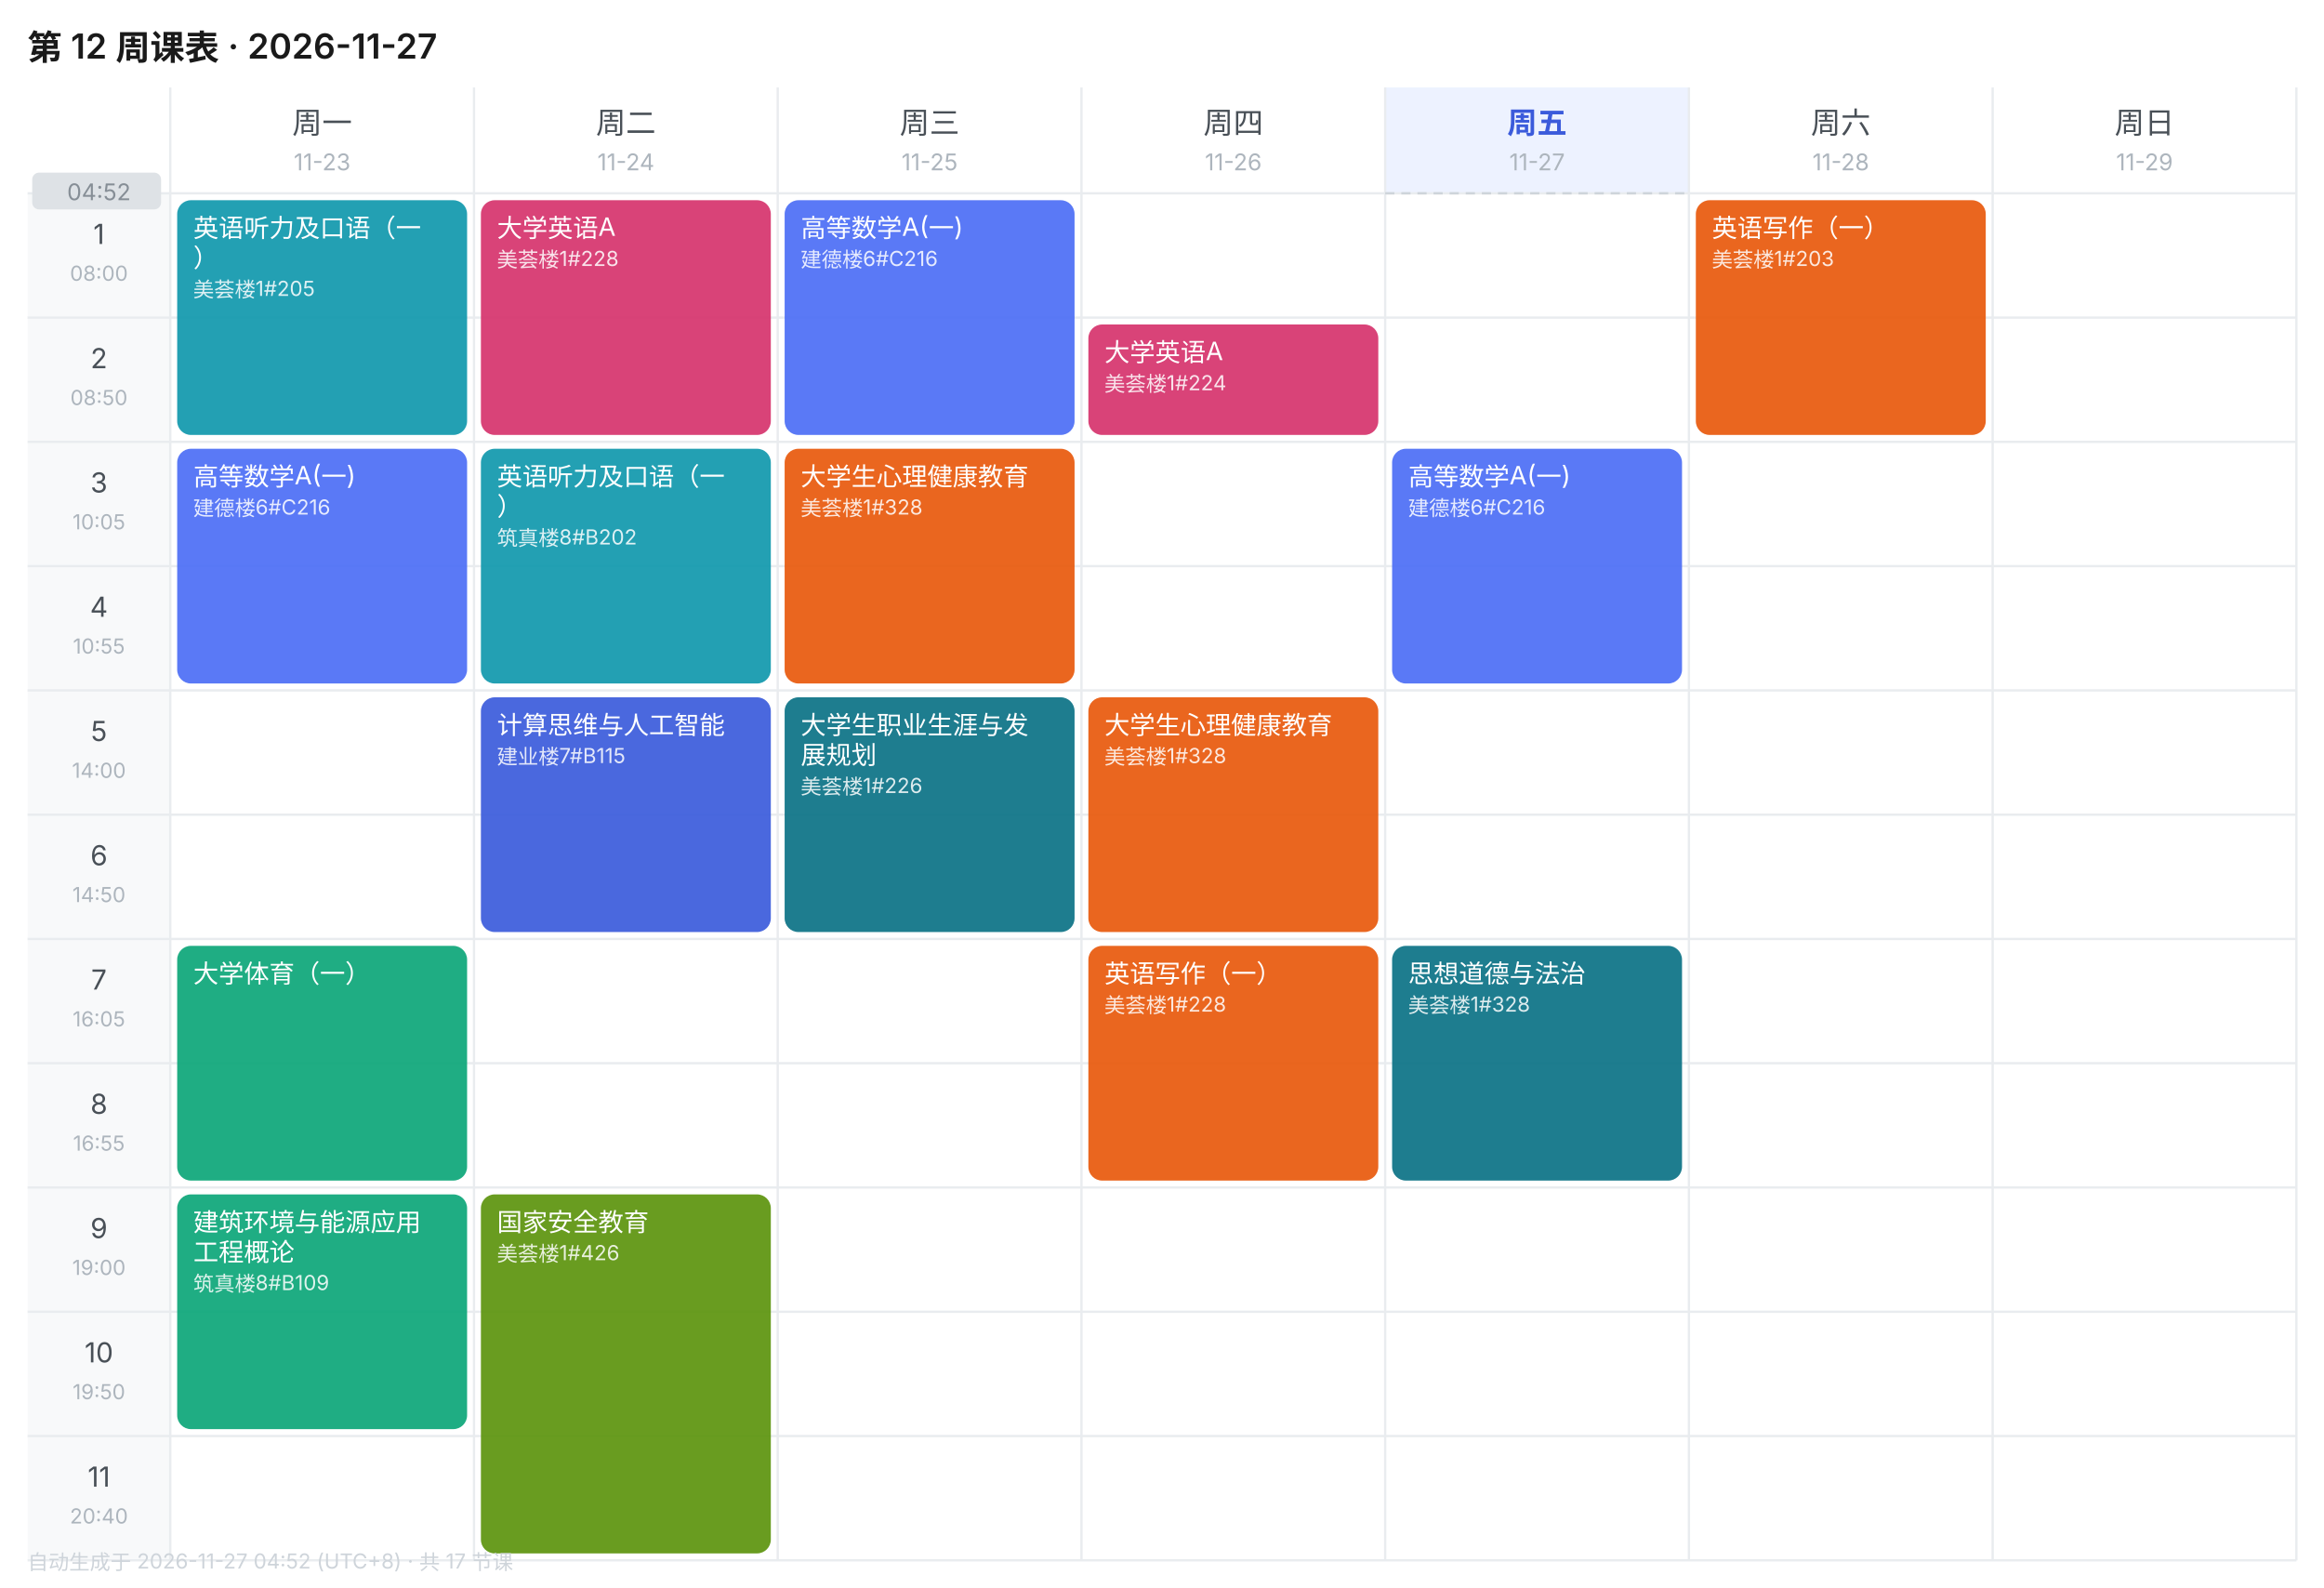
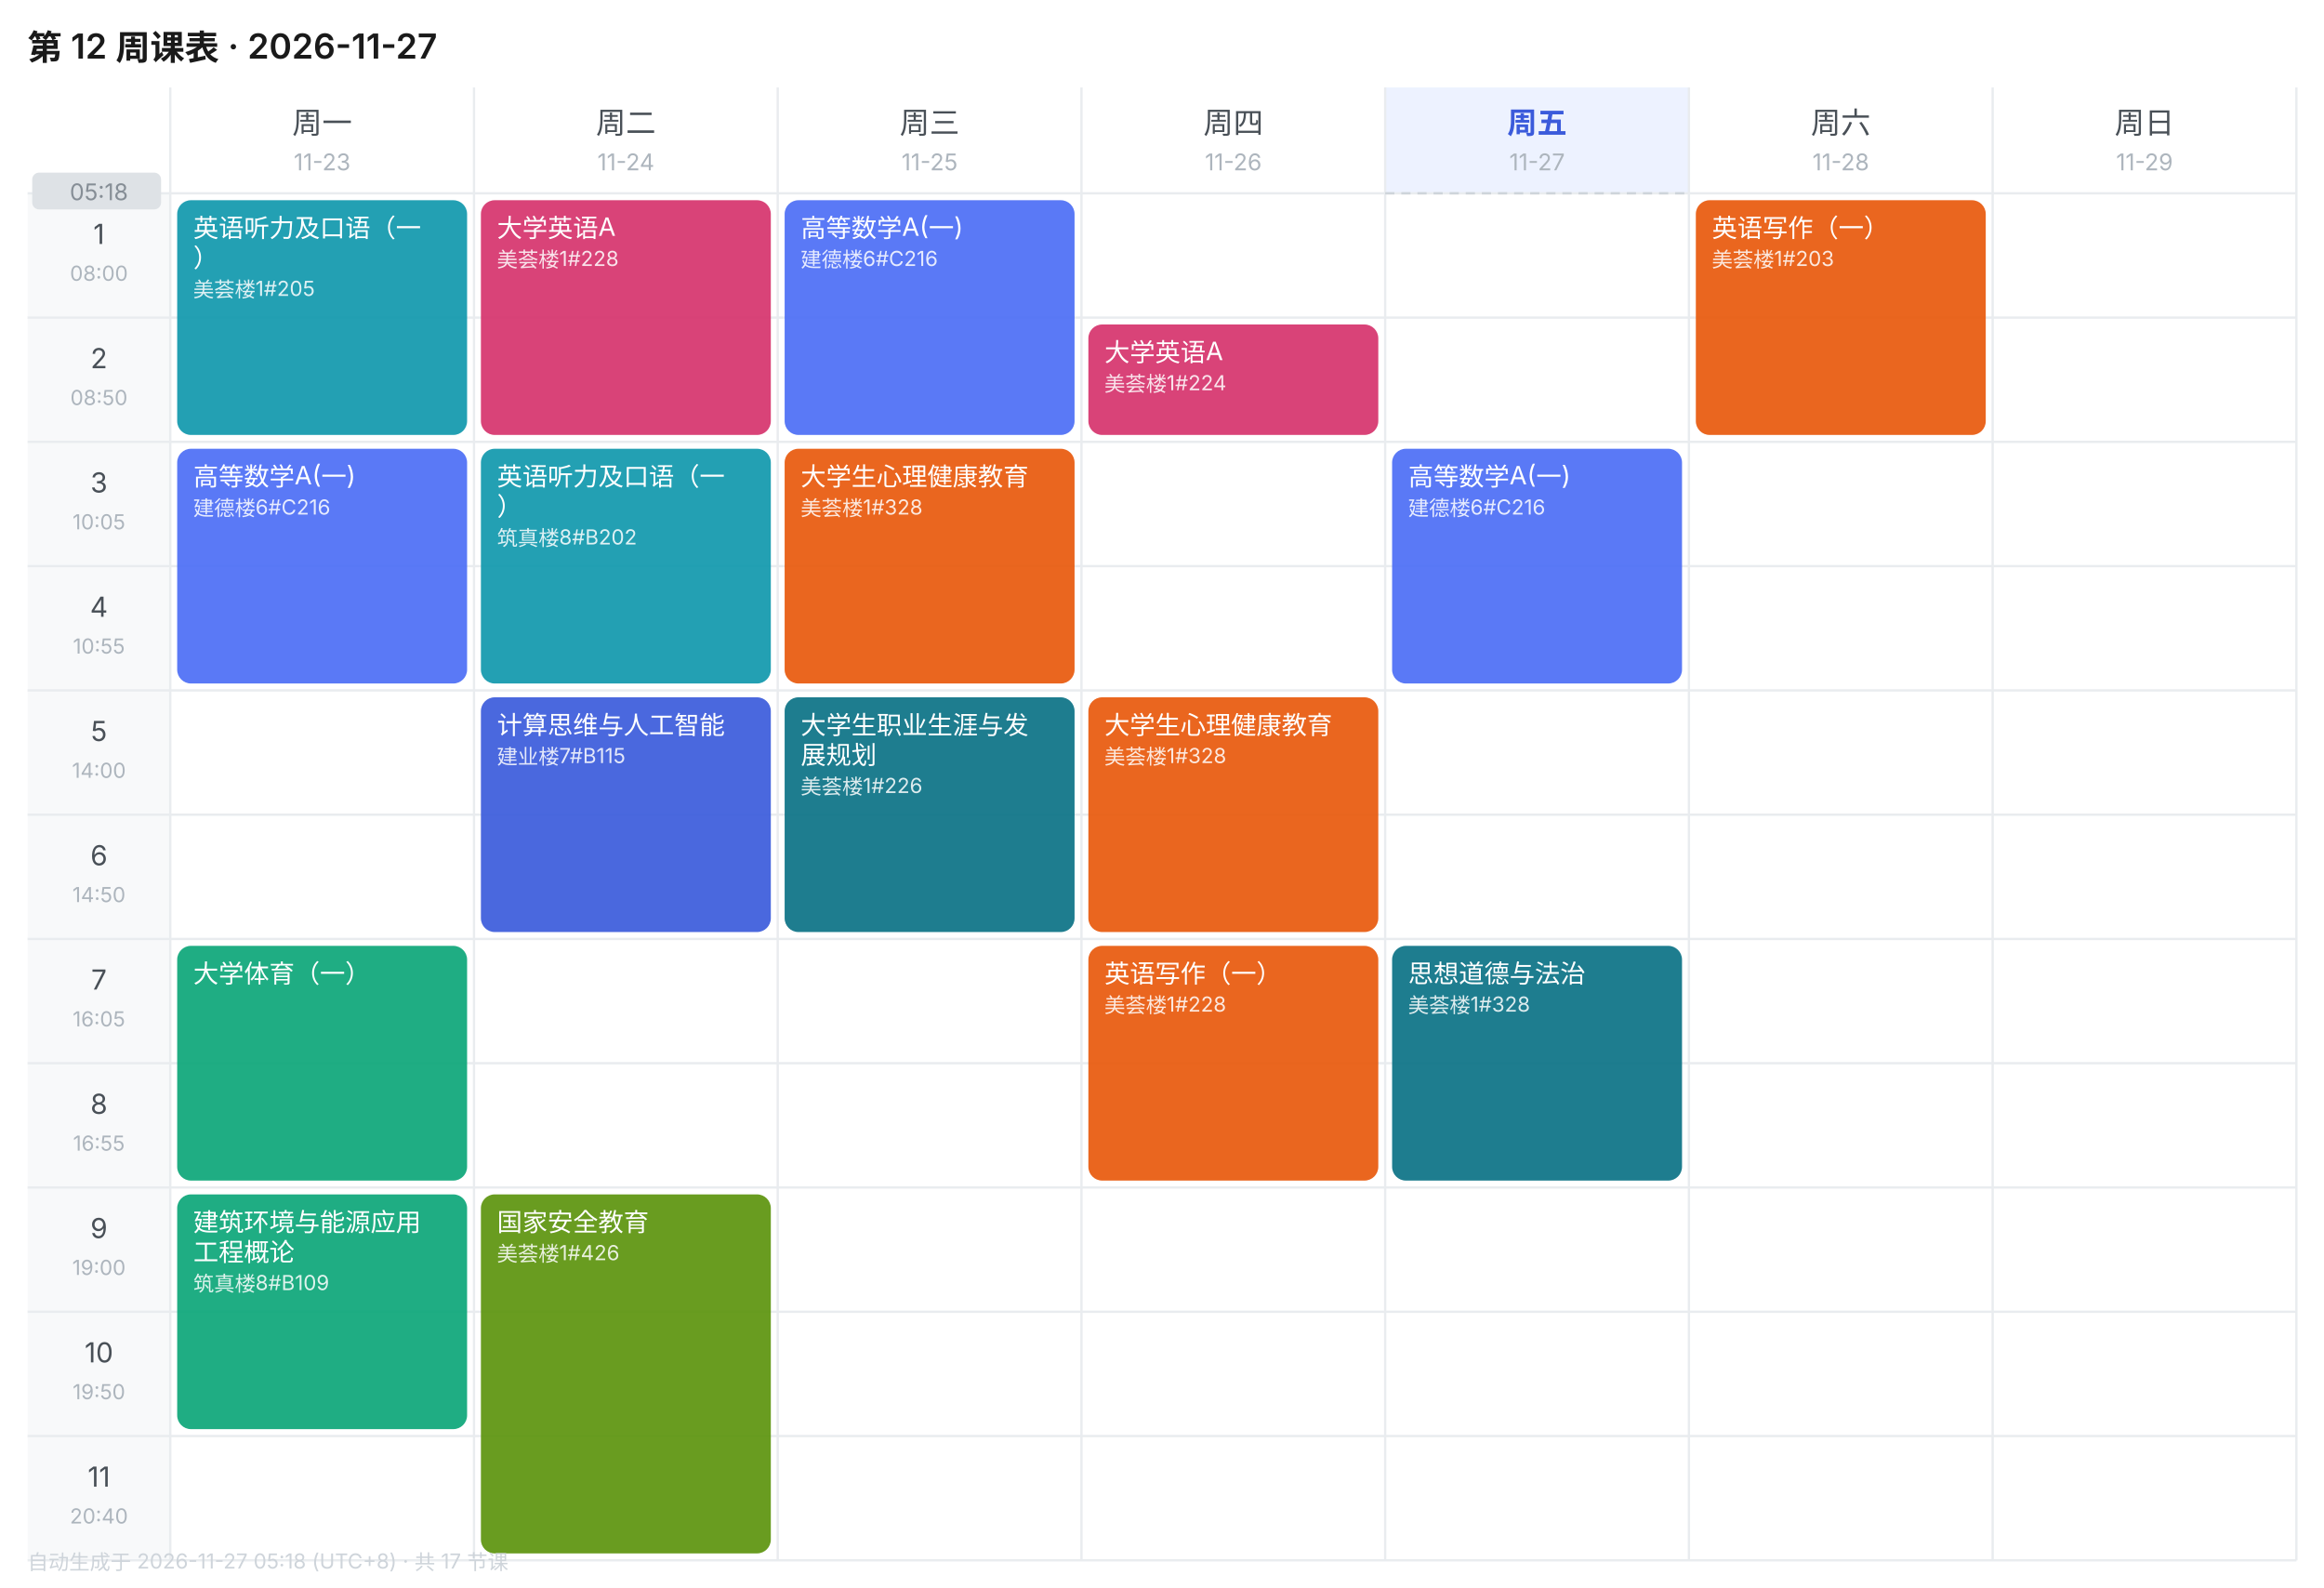
<svg xmlns="http://www.w3.org/2000/svg" width="1010" height="690" viewBox="0 0 1010 690" font-family="-apple-system,BlinkMacSystemFont,'Segoe UI','PingFang SC','Microsoft YaHei',sans-serif">
  <rect width="1010" height="690" fill="#FFFFFF" />
  <text x="12" y="26" font-size="15" font-weight="600" fill="#1A1A1A">第 12 周课表 · 2026-11-27</text>
  <text x="140.0" y="58" font-size="13" font-weight="400" text-anchor="middle" fill="#495057">周一</text>
  <text x="140.0" y="74" font-size="10" text-anchor="middle" fill="#ADB5BD">11-23</text>
  <text x="272.0" y="58" font-size="13" font-weight="400" text-anchor="middle" fill="#495057">周二</text>
  <text x="272.0" y="74" font-size="10" text-anchor="middle" fill="#ADB5BD">11-24</text>
  <text x="404.0" y="58" font-size="13" font-weight="400" text-anchor="middle" fill="#495057">周三</text>
  <text x="404.0" y="74" font-size="10" text-anchor="middle" fill="#ADB5BD">11-25</text>
  <text x="536.0" y="58" font-size="13" font-weight="400" text-anchor="middle" fill="#495057">周四</text>
  <text x="536.0" y="74" font-size="10" text-anchor="middle" fill="#ADB5BD">11-26</text>
  <rect x="602" y="38" width="132" height="46" fill="#EDF2FF" />
  <text x="668.0" y="58" font-size="13" font-weight="600" text-anchor="middle" fill="#3B5BDB">周五</text>
  <text x="668.0" y="74" font-size="10" text-anchor="middle" fill="#ADB5BD">11-27</text>
  <text x="800.0" y="58" font-size="13" font-weight="400" text-anchor="middle" fill="#495057">周六</text>
  <text x="800.0" y="74" font-size="10" text-anchor="middle" fill="#ADB5BD">11-28</text>
  <text x="932.0" y="58" font-size="13" font-weight="400" text-anchor="middle" fill="#495057">周日</text>
  <text x="932.0" y="74" font-size="10" text-anchor="middle" fill="#ADB5BD">11-29</text>
  <rect x="12" y="84" width="62" height="54" fill="#F8F9FA" />
  <text x="43.0" y="106" font-size="12" text-anchor="middle" fill="#495057">1</text>
  <text x="43.0" y="122" font-size="9" text-anchor="middle" fill="#ADB5BD">08:00</text>
  <line x1="12" y1="84" x2="998" y2="84" stroke="#E9ECEF" stroke-width="1" />
  <rect x="12" y="138" width="62" height="54" fill="#F8F9FA" />
  <text x="43.0" y="160" font-size="12" text-anchor="middle" fill="#495057">2</text>
  <text x="43.0" y="176" font-size="9" text-anchor="middle" fill="#ADB5BD">08:50</text>
  <line x1="12" y1="138" x2="998" y2="138" stroke="#E9ECEF" stroke-width="1" />
  <rect x="12" y="192" width="62" height="54" fill="#F8F9FA" />
  <text x="43.0" y="214" font-size="12" text-anchor="middle" fill="#495057">3</text>
  <text x="43.0" y="230" font-size="9" text-anchor="middle" fill="#ADB5BD">10:05</text>
  <line x1="12" y1="192" x2="998" y2="192" stroke="#E9ECEF" stroke-width="1" />
  <rect x="12" y="246" width="62" height="54" fill="#F8F9FA" />
  <text x="43.0" y="268" font-size="12" text-anchor="middle" fill="#495057">4</text>
  <text x="43.0" y="284" font-size="9" text-anchor="middle" fill="#ADB5BD">10:55</text>
  <line x1="12" y1="246" x2="998" y2="246" stroke="#E9ECEF" stroke-width="1" />
  <rect x="12" y="300" width="62" height="54" fill="#F8F9FA" />
  <text x="43.0" y="322" font-size="12" text-anchor="middle" fill="#495057">5</text>
  <text x="43.0" y="338" font-size="9" text-anchor="middle" fill="#ADB5BD">14:00</text>
  <line x1="12" y1="300" x2="998" y2="300" stroke="#E9ECEF" stroke-width="1" />
  <rect x="12" y="354" width="62" height="54" fill="#F8F9FA" />
  <text x="43.0" y="376" font-size="12" text-anchor="middle" fill="#495057">6</text>
  <text x="43.0" y="392" font-size="9" text-anchor="middle" fill="#ADB5BD">14:50</text>
  <line x1="12" y1="354" x2="998" y2="354" stroke="#E9ECEF" stroke-width="1" />
  <rect x="12" y="408" width="62" height="54" fill="#F8F9FA" />
  <text x="43.0" y="430" font-size="12" text-anchor="middle" fill="#495057">7</text>
  <text x="43.0" y="446" font-size="9" text-anchor="middle" fill="#ADB5BD">16:05</text>
  <line x1="12" y1="408" x2="998" y2="408" stroke="#E9ECEF" stroke-width="1" />
  <rect x="12" y="462" width="62" height="54" fill="#F8F9FA" />
  <text x="43.0" y="484" font-size="12" text-anchor="middle" fill="#495057">8</text>
  <text x="43.0" y="500" font-size="9" text-anchor="middle" fill="#ADB5BD">16:55</text>
  <line x1="12" y1="462" x2="998" y2="462" stroke="#E9ECEF" stroke-width="1" />
  <rect x="12" y="516" width="62" height="54" fill="#F8F9FA" />
  <text x="43.0" y="538" font-size="12" text-anchor="middle" fill="#495057">9</text>
  <text x="43.0" y="554" font-size="9" text-anchor="middle" fill="#ADB5BD">19:00</text>
  <line x1="12" y1="516" x2="998" y2="516" stroke="#E9ECEF" stroke-width="1" />
  <rect x="12" y="570" width="62" height="54" fill="#F8F9FA" />
  <text x="43.0" y="592" font-size="12" text-anchor="middle" fill="#495057">10</text>
  <text x="43.0" y="608" font-size="9" text-anchor="middle" fill="#ADB5BD">19:50</text>
  <line x1="12" y1="570" x2="998" y2="570" stroke="#E9ECEF" stroke-width="1" />
  <rect x="12" y="624" width="62" height="54" fill="#F8F9FA" />
  <text x="43.0" y="646" font-size="12" text-anchor="middle" fill="#495057">11</text>
  <text x="43.0" y="662" font-size="9" text-anchor="middle" fill="#ADB5BD">20:40</text>
  <line x1="12" y1="624" x2="998" y2="624" stroke="#E9ECEF" stroke-width="1" />
  <line x1="74" y1="38" x2="74" y2="678" stroke="#E9ECEF" stroke-width="1" />
  <line x1="206" y1="38" x2="206" y2="678" stroke="#E9ECEF" stroke-width="1" />
  <line x1="338" y1="38" x2="338" y2="678" stroke="#E9ECEF" stroke-width="1" />
  <line x1="470" y1="38" x2="470" y2="678" stroke="#E9ECEF" stroke-width="1" />
  <line x1="602" y1="38" x2="602" y2="678" stroke="#E9ECEF" stroke-width="1" />
  <line x1="734" y1="38" x2="734" y2="678" stroke="#E9ECEF" stroke-width="1" />
  <line x1="866" y1="38" x2="866" y2="678" stroke="#E9ECEF" stroke-width="1" />
  <line x1="998" y1="38" x2="998" y2="678" stroke="#E9ECEF" stroke-width="1" />
  <line x1="12" y1="678" x2="998" y2="678" stroke="#E9ECEF" stroke-width="1" />
  <rect x="77" y="87" width="126" height="102" rx="6" fill="#1098AD" opacity="0.92" />
  <text x="84" y="103" font-size="11" fill="#FFFFFF">英语听力及口语（一</text>
  <text x="84" y="116" font-size="11" fill="#FFFFFF">）</text>
  <text x="84" y="129" font-size="9" fill="#FFFFFF" opacity="0.85">美荟楼1#205</text>
  <rect x="77" y="195" width="126" height="102" rx="6" fill="#4C6EF5" opacity="0.92" />
  <text x="84" y="211" font-size="11" fill="#FFFFFF">高等数学A(一)</text>
  <text x="84" y="224" font-size="9" fill="#FFFFFF" opacity="0.85">建德楼6#C216</text>
  <rect x="77" y="411" width="126" height="102" rx="6" fill="#0CA678" opacity="0.92" />
  <text x="84" y="427" font-size="11" fill="#FFFFFF">大学体育（一）</text>
  <rect x="77" y="519" width="126" height="102" rx="6" fill="#0CA678" opacity="0.92" />
  <text x="84" y="535" font-size="11" fill="#FFFFFF">建筑环境与能源应用</text>
  <text x="84" y="548" font-size="11" fill="#FFFFFF">工程概论</text>
  <text x="84" y="561" font-size="9" fill="#FFFFFF" opacity="0.85">筑真楼8#B109</text>
  <rect x="209" y="87" width="126" height="102" rx="6" fill="#D6336C" opacity="0.92" />
  <text x="216" y="103" font-size="11" fill="#FFFFFF">大学英语A</text>
  <text x="216" y="116" font-size="9" fill="#FFFFFF" opacity="0.85">美荟楼1#228</text>
  <rect x="209" y="195" width="126" height="102" rx="6" fill="#1098AD" opacity="0.92" />
  <text x="216" y="211" font-size="11" fill="#FFFFFF">英语听力及口语（一</text>
  <text x="216" y="224" font-size="11" fill="#FFFFFF">）</text>
  <text x="216" y="237" font-size="9" fill="#FFFFFF" opacity="0.85">筑真楼8#B202</text>
  <rect x="209" y="303" width="126" height="102" rx="6" fill="#3B5BDB" opacity="0.92" />
  <text x="216" y="319" font-size="11" fill="#FFFFFF">计算思维与人工智能</text>
  <text x="216" y="332" font-size="9" fill="#FFFFFF" opacity="0.85">建业楼7#B115</text>
  <rect x="209" y="519" width="126" height="156" rx="6" fill="#5C940D" opacity="0.92" />
  <text x="216" y="535" font-size="11" fill="#FFFFFF">国家安全教育</text>
  <text x="216" y="548" font-size="9" fill="#FFFFFF" opacity="0.85">美荟楼1#426</text>
  <rect x="341" y="87" width="126" height="102" rx="6" fill="#4C6EF5" opacity="0.92" />
  <text x="348" y="103" font-size="11" fill="#FFFFFF">高等数学A(一)</text>
  <text x="348" y="116" font-size="9" fill="#FFFFFF" opacity="0.85">建德楼6#C216</text>
  <rect x="341" y="195" width="126" height="102" rx="6" fill="#E8590C" opacity="0.92" />
  <text x="348" y="211" font-size="11" fill="#FFFFFF">大学生心理健康教育</text>
  <text x="348" y="224" font-size="9" fill="#FFFFFF" opacity="0.85">美荟楼1#328</text>
  <rect x="341" y="303" width="126" height="102" rx="6" fill="#0B7285" opacity="0.92" />
  <text x="348" y="319" font-size="11" fill="#FFFFFF">大学生职业生涯与发</text>
  <text x="348" y="332" font-size="11" fill="#FFFFFF">展规划</text>
  <text x="348" y="345" font-size="9" fill="#FFFFFF" opacity="0.85">美荟楼1#226</text>
  <rect x="473" y="141" width="126" height="48" rx="6" fill="#D6336C" opacity="0.92" />
  <text x="480" y="157" font-size="11" fill="#FFFFFF">大学英语A</text>
  <text x="480" y="170" font-size="9" fill="#FFFFFF" opacity="0.85">美荟楼1#224</text>
  <rect x="473" y="303" width="126" height="102" rx="6" fill="#E8590C" opacity="0.92" />
  <text x="480" y="319" font-size="11" fill="#FFFFFF">大学生心理健康教育</text>
  <text x="480" y="332" font-size="9" fill="#FFFFFF" opacity="0.85">美荟楼1#328</text>
  <rect x="473" y="411" width="126" height="102" rx="6" fill="#E8590C" opacity="0.92" />
  <text x="480" y="427" font-size="11" fill="#FFFFFF">英语写作（一）</text>
  <text x="480" y="440" font-size="9" fill="#FFFFFF" opacity="0.85">美荟楼1#228</text>
  <rect x="605" y="195" width="126" height="102" rx="6" fill="#4C6EF5" opacity="0.92" />
  <text x="612" y="211" font-size="11" fill="#FFFFFF">高等数学A(一)</text>
  <text x="612" y="224" font-size="9" fill="#FFFFFF" opacity="0.85">建德楼6#C216</text>
  <rect x="605" y="411" width="126" height="102" rx="6" fill="#0B7285" opacity="0.92" />
  <text x="612" y="427" font-size="11" fill="#FFFFFF">思想道德与法治</text>
  <text x="612" y="440" font-size="9" fill="#FFFFFF" opacity="0.85">美荟楼1#328</text>
  <rect x="737" y="87" width="126" height="102" rx="6" fill="#E8590C" opacity="0.92" />
  <text x="744" y="103" font-size="11" fill="#FFFFFF">英语写作（一）</text>
  <text x="744" y="116" font-size="9" fill="#FFFFFF" opacity="0.85">美荟楼1#203</text>
  <line x1="602" y1="84.0" x2="734" y2="84.0" stroke="#CED4DA" stroke-width="1" stroke-dasharray="4 3" />
  <rect x="14" y="75.0" width="56" height="16" rx="3" fill="#DEE2E6" />
-   <text x="43.0" y="87.0" font-size="10" text-anchor="middle" fill="#868E96">04:52</text>
-   <text x="12" y="682" font-size="9" fill="#CED4DA">自动生成于 2026-11-27 04:52 (UTC+8) · 共 17 节课</text>
+   <text x="43.0" y="87.0" font-size="10" text-anchor="middle" fill="#868E96">05:18</text>
+   <text x="12" y="682" font-size="9" fill="#CED4DA">自动生成于 2026-11-27 05:18 (UTC+8) · 共 17 节课</text>
</svg>
